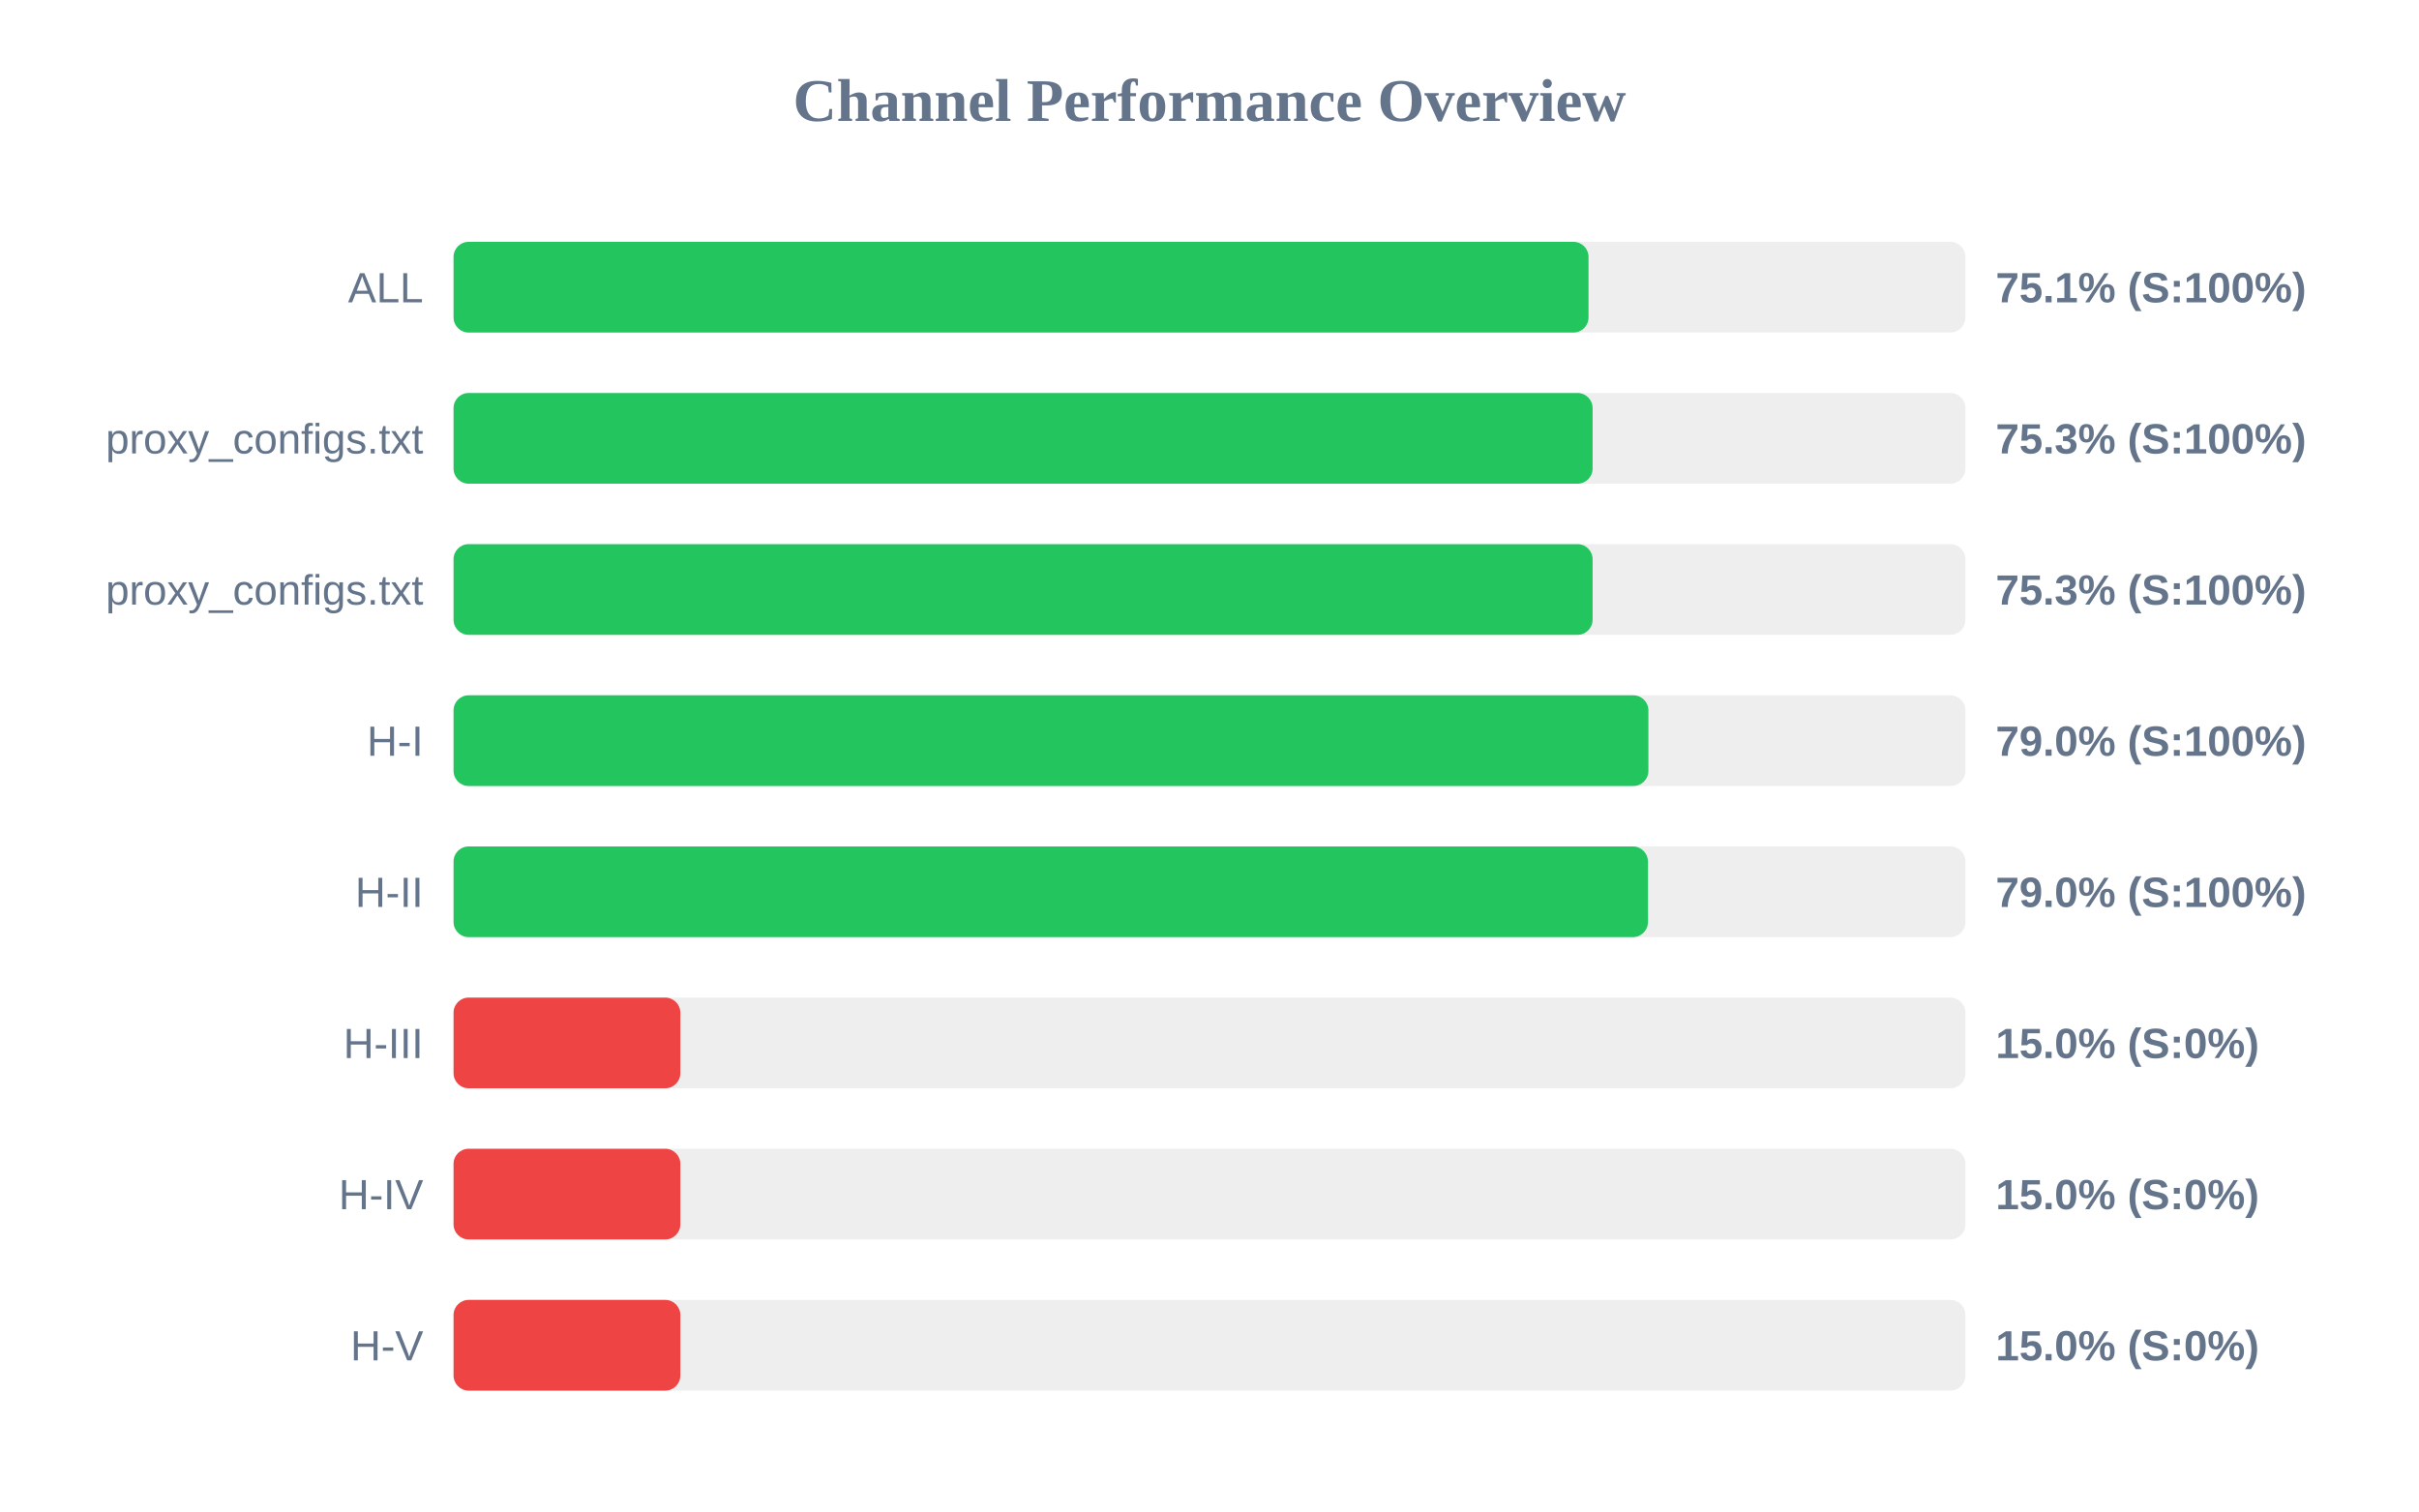
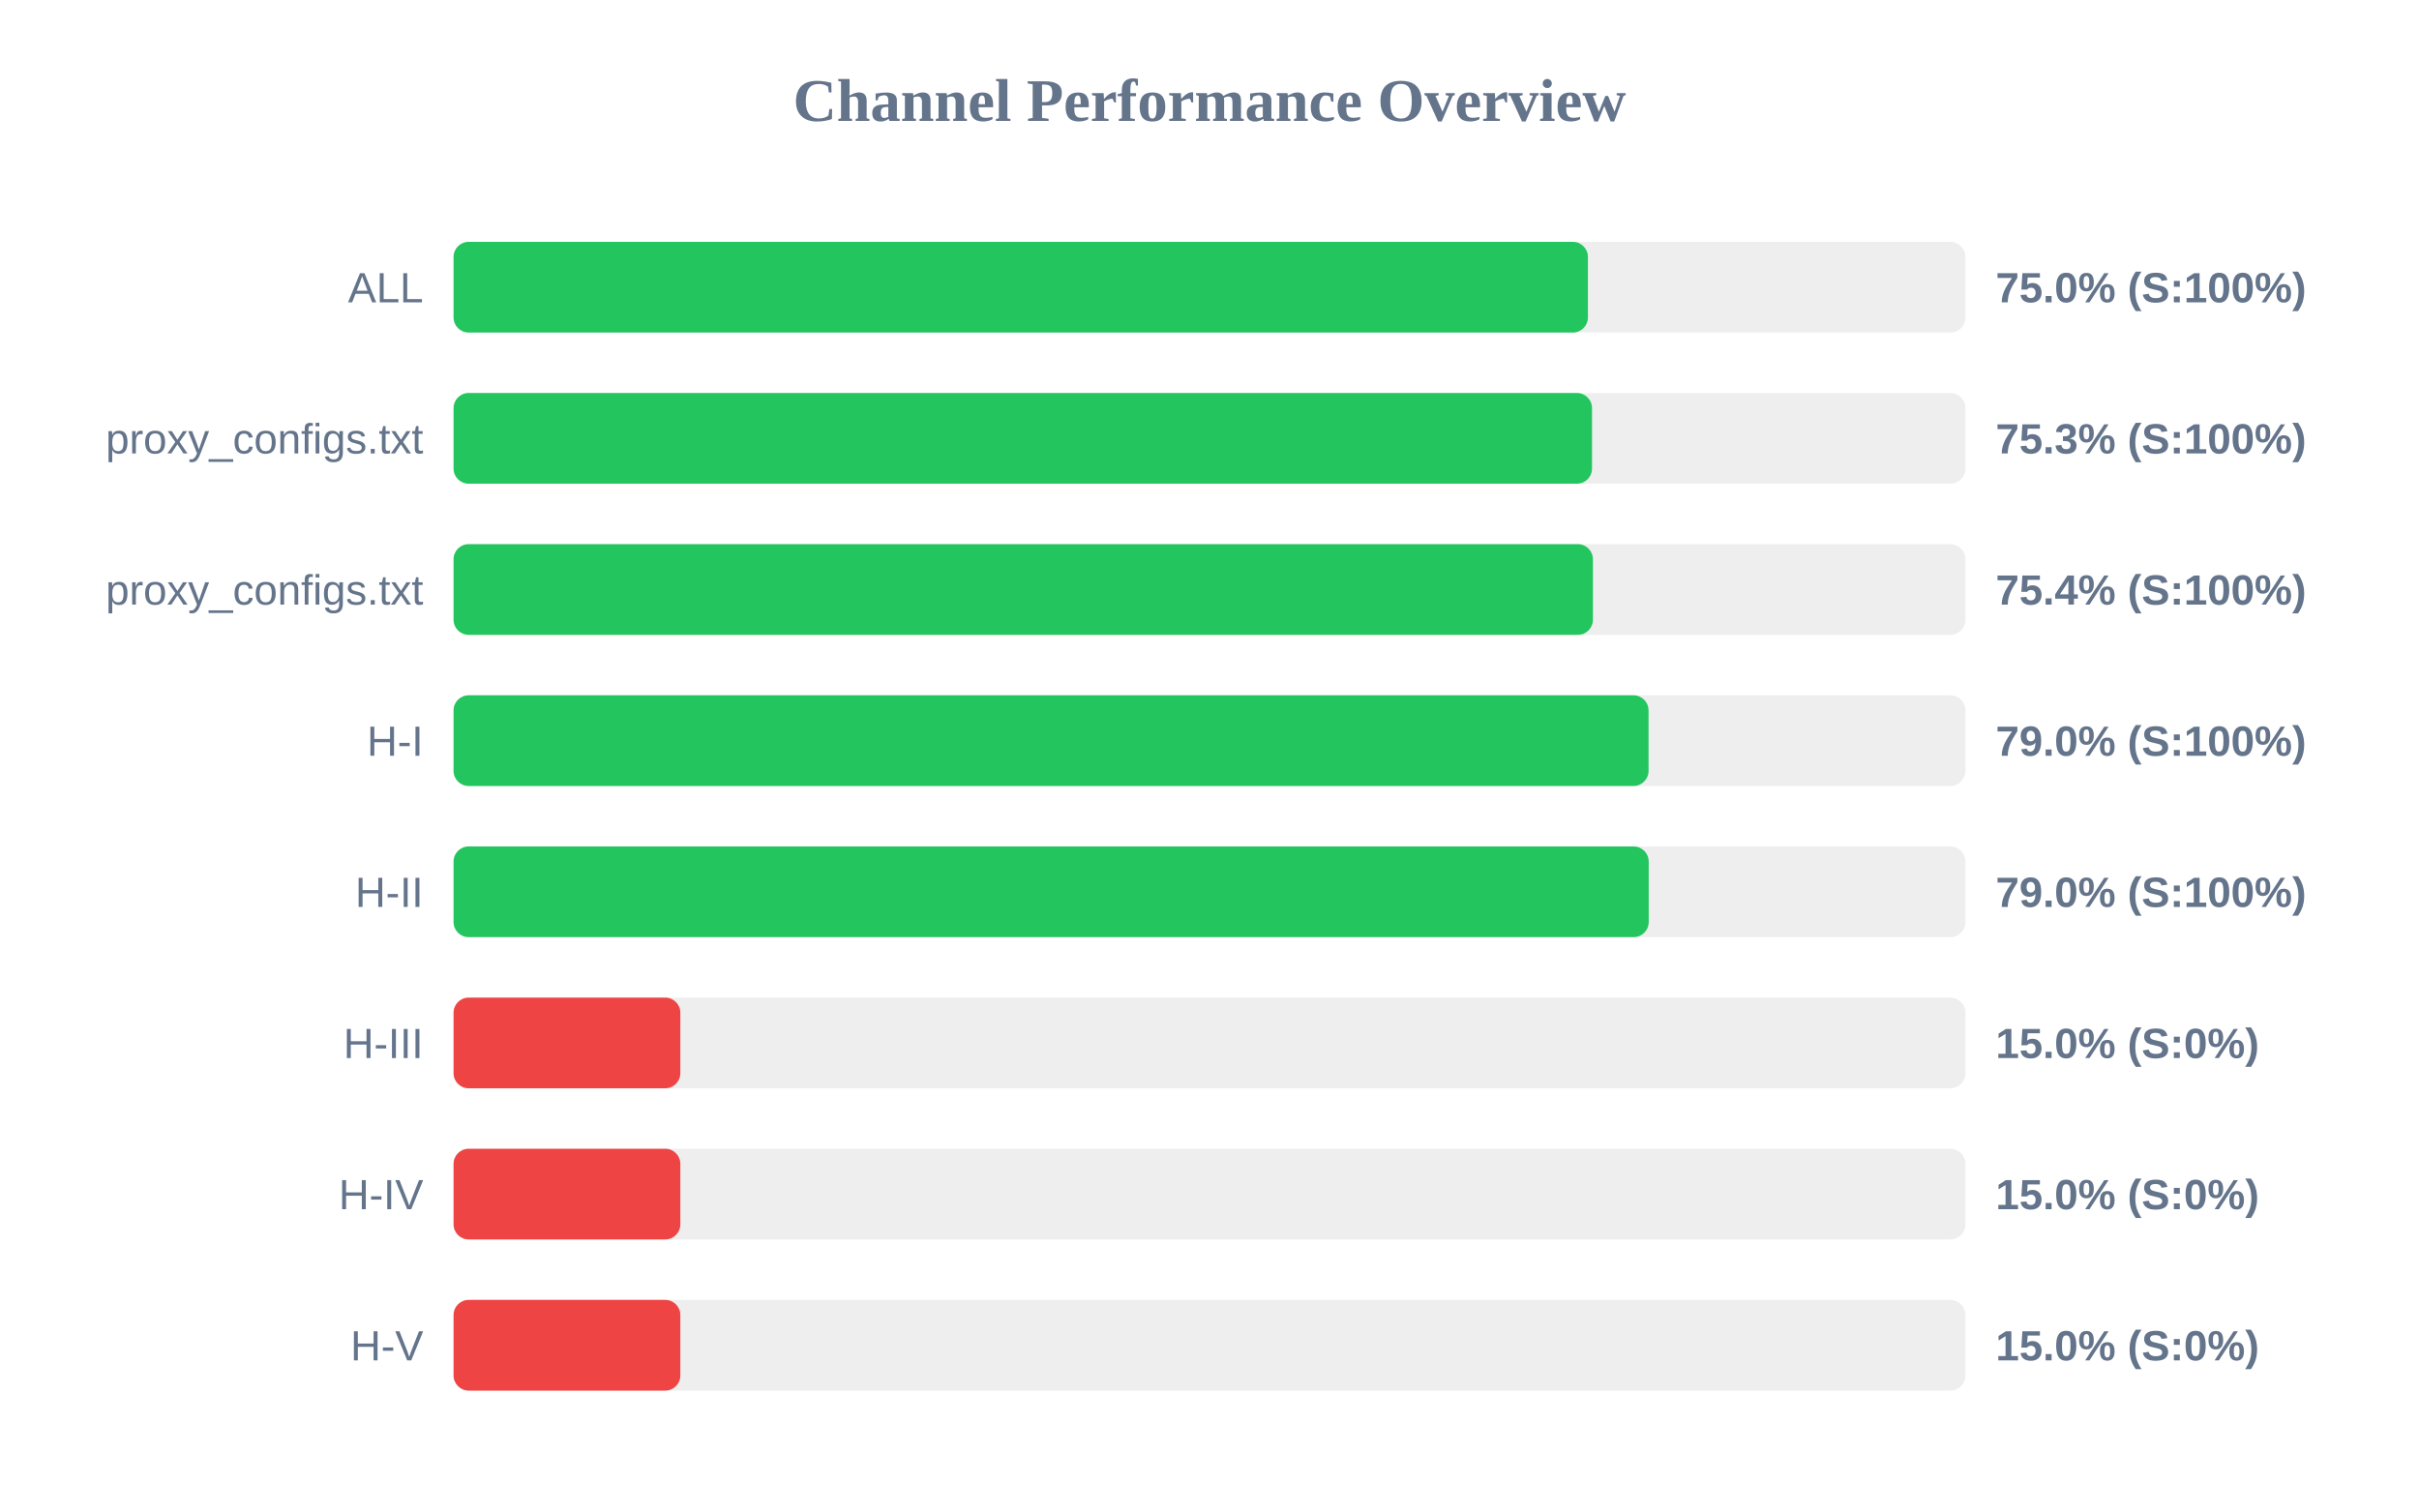
<svg xmlns="http://www.w3.org/2000/svg" width="800" height="500" version="1.1">
  <style>
        .row { font: 14px Arial; fill: #64748b; }
        .score { font: bold 14px Arial; fill: #64748b; }
    </style>
  <text x="400" y="40" text-anchor="middle" font-size="20px" font-weight="bold" fill="#64748b">Channel Performance Overview</text>
  <rect x="150" y="80" width="500" height="30" fill="#eee" rx="5" />
-   <rect x="150" y="80" width="375.35" height="30" fill="#22c55e" rx="5" />
+   <rect x="150" y="80" width="375.15" height="30" fill="#22c55e" rx="5" />
  <text x="140" y="100" text-anchor="end" class="row">ALL</text>
-   <text x="660" y="100" text-anchor="start" class="score">75.1% (S:100%)</text>
+   <text x="660" y="100" text-anchor="start" class="score">75.0% (S:100%)</text>
  <rect x="150" y="130" width="500" height="30" fill="#eee" rx="5" />
-   <rect x="150" y="130" width="376.7" height="30" fill="#22c55e" rx="5" />
+   <rect x="150" y="130" width="376.5" height="30" fill="#22c55e" rx="5" />
  <text x="140" y="150" text-anchor="end" class="row">proxy_configs.txt</text>
  <text x="660" y="150" text-anchor="start" class="score">75.3% (S:100%)</text>
  <rect x="150" y="180" width="500" height="30" fill="#eee" rx="5" />
-   <rect x="150" y="180" width="376.7" height="30" fill="#22c55e" rx="5" />
+   <rect x="150" y="180" width="376.8" height="30" fill="#22c55e" rx="5" />
  <text x="140" y="200" text-anchor="end" class="row">proxy_configs.txt</text>
-   <text x="660" y="200" text-anchor="start" class="score">75.3% (S:100%)</text>
+   <text x="660" y="200" text-anchor="start" class="score">75.4% (S:100%)</text>
  <rect x="150" y="230" width="500" height="30" fill="#eee" rx="5" />
-   <rect x="150" y="230" width="395.15" height="30" fill="#22c55e" rx="5" />
+   <rect x="150" y="230" width="395.2" height="30" fill="#22c55e" rx="5" />
  <text x="140" y="250" text-anchor="end" class="row">H-I</text>
  <text x="660" y="250" text-anchor="start" class="score">79.0% (S:100%)</text>
  <rect x="150" y="280" width="500" height="30" fill="#eee" rx="5" />
-   <rect x="150" y="280" width="395.0" height="30" fill="#22c55e" rx="5" />
+   <rect x="150" y="280" width="395.25" height="30" fill="#22c55e" rx="5" />
  <text x="140" y="300" text-anchor="end" class="row">H-II</text>
  <text x="660" y="300" text-anchor="start" class="score">79.0% (S:100%)</text>
  <rect x="150" y="330" width="500" height="30" fill="#eee" rx="5" />
  <rect x="150" y="330" width="75.0" height="30" fill="#ef4444" rx="5" />
  <text x="140" y="350" text-anchor="end" class="row">H-III</text>
  <text x="660" y="350" text-anchor="start" class="score">15.0% (S:0%)</text>
  <rect x="150" y="380" width="500" height="30" fill="#eee" rx="5" />
  <rect x="150" y="380" width="75.0" height="30" fill="#ef4444" rx="5" />
  <text x="140" y="400" text-anchor="end" class="row">H-IV</text>
  <text x="660" y="400" text-anchor="start" class="score">15.0% (S:0%)</text>
  <rect x="150" y="430" width="500" height="30" fill="#eee" rx="5" />
  <rect x="150" y="430" width="75.0" height="30" fill="#ef4444" rx="5" />
  <text x="140" y="450" text-anchor="end" class="row">H-V</text>
  <text x="660" y="450" text-anchor="start" class="score">15.0% (S:0%)</text>
</svg>
